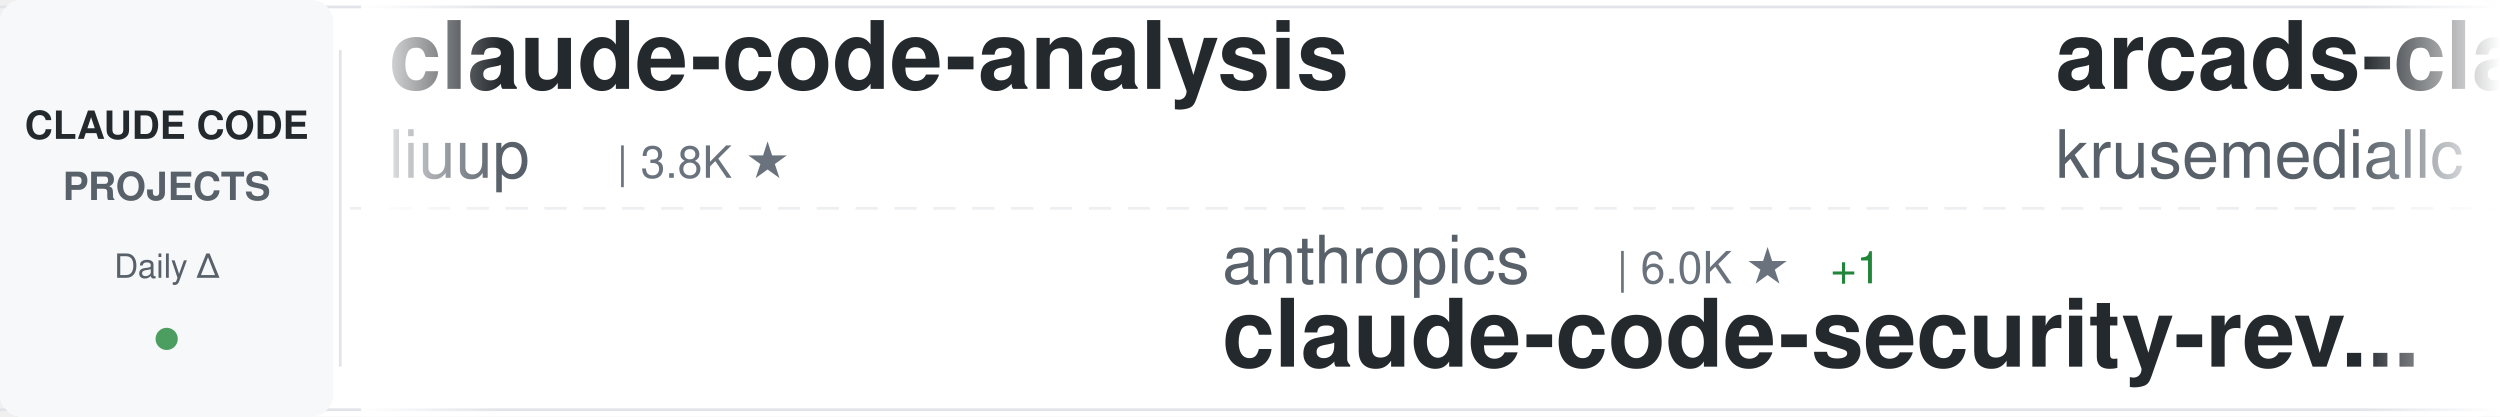
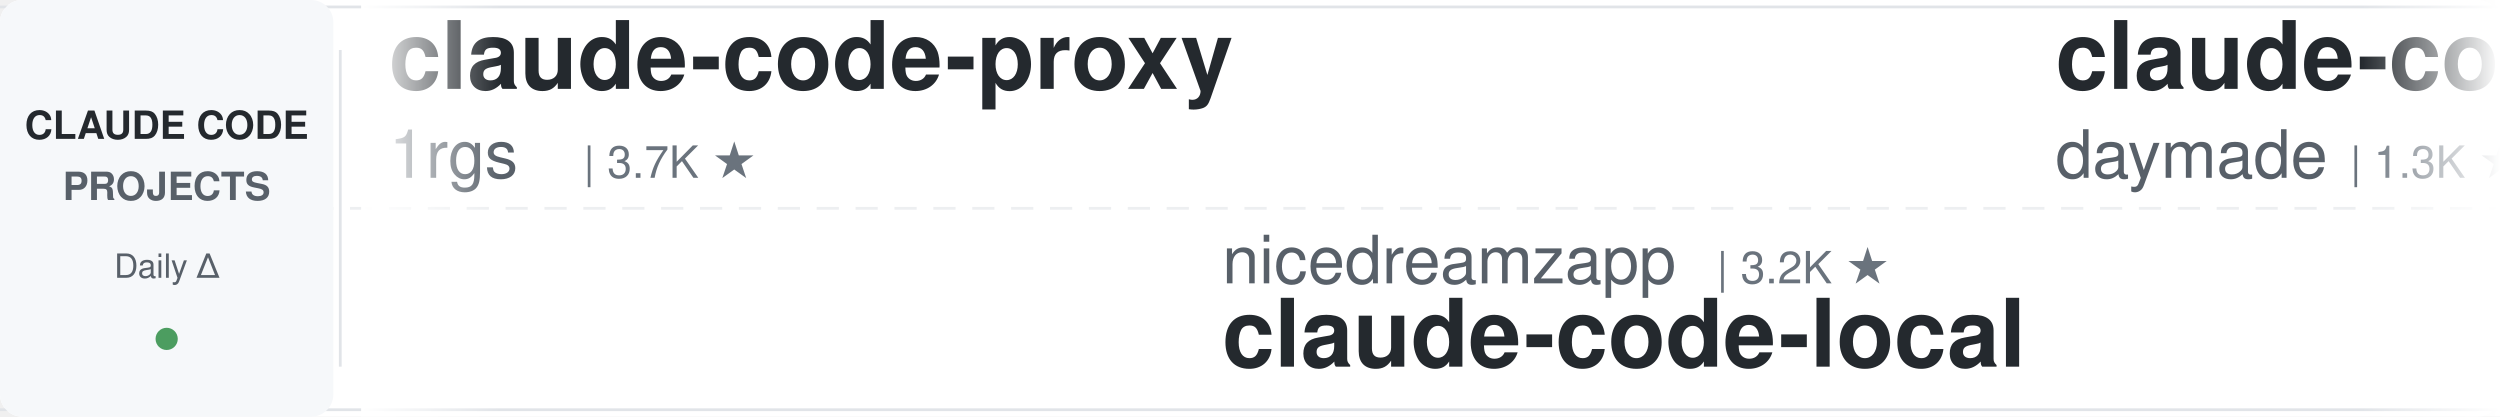
<svg xmlns="http://www.w3.org/2000/svg" width="900" height="150">
  <defs>
    <linearGradient id="awesomeLeftFade" x1="0%" y1="0%" x2="100%" y2="0%">
      <stop offset="0%" style="stop-color:#ffffff;stop-opacity:1" />
      <stop offset="100%" style="stop-color:#ffffff;stop-opacity:0" />
    </linearGradient>
    <linearGradient id="awesomeRightFade" x1="0%" y1="0%" x2="100%" y2="0%">
      <stop offset="0%" style="stop-color:#ffffff;stop-opacity:0" />
      <stop offset="100%" style="stop-color:#ffffff;stop-opacity:1" />
    </linearGradient>
  </defs>
  <rect width="900" height="150" fill="#ffffff" rx="8" />
  <rect x="0" y="2" width="900" height="1" fill="#e1e4e8" />
  <rect x="0" y="147" width="900" height="1" fill="#e1e4e8" />
  <line x1="0" y1="75" x2="900" y2="75" stroke="#e1e4e8" stroke-width="1" stroke-dasharray="8 6" opacity="0.6" />
  <rect x="0" y="0" width="120" height="150" fill="#f6f8fa" rx="8" />
  <text x="60" y="50" font-family="-apple-system, BlinkMacSystemFont, 'Segoe UI', Helvetica, Arial, sans-serif" font-size="14" font-weight="600" fill="#24292e" text-anchor="middle">CLAUDE CODE</text>
  <text x="60" y="72" font-family="-apple-system, BlinkMacSystemFont, 'Segoe UI', Helvetica, Arial, sans-serif" font-size="14" font-weight="600" fill="#586069" text-anchor="middle">PROJECTS</text>
  <text x="60" y="100" font-family="-apple-system, BlinkMacSystemFont, 'Segoe UI', Helvetica, Arial, sans-serif" font-size="12" font-weight="500" fill="#586069" text-anchor="middle">Daily Δ</text>
  <circle cx="60" cy="122" r="4" fill="#22863a" opacity="0.8" />
  <rect x="122" y="18" width="1" height="114" fill="#e1e4e8" />
  <clipPath id="awesomeTickerClip">
    <rect x="130" y="0" width="770" height="150" />
  </clipPath>
  <g clip-path="url(#awesomeTickerClip)">
    <g id="awesomeTickerItems">
      <animateTransform attributeName="transform" attributeType="XML" type="translate" from="0 0" to="-3000 0" dur="54s" repeatCount="indefinite" />
      <g transform="translate(0, 0)">
-         <text x="140" y="32" font-family="-apple-system, BlinkMacSystemFont, 'Segoe UI', Helvetica, Arial, sans-serif" font-size="34" font-weight="600" fill="#24292e">claude-code-analysis</text>
-         <text x="140" y="64" font-family="-apple-system, BlinkMacSystemFont, 'Segoe UI', Helvetica, Arial, sans-serif" font-size="24" font-weight="400" fill="#586069">liuup</text>
-         <text x="222" y="64" font-family="-apple-system, BlinkMacSystemFont, 'Segoe UI', Helvetica, Arial, sans-serif" font-size="16" font-weight="500" fill="#6a737d">| 3.8K ★</text>
+         <text x="140" y="32" font-family="-apple-system, BlinkMacSystemFont, 'Segoe UI', Helvetica, Arial, sans-serif" font-size="34" font-weight="600" fill="#24292e">claude-code-proxy</text>
+         <text x="140" y="64" font-family="-apple-system, BlinkMacSystemFont, 'Segoe UI', Helvetica, Arial, sans-serif" font-size="24" font-weight="400" fill="#586069">1rgs</text>
+         <text x="210" y="64" font-family="-apple-system, BlinkMacSystemFont, 'Segoe UI', Helvetica, Arial, sans-serif" font-size="16" font-weight="500" fill="#6a737d">| 3.7K ★</text>
      </g>
      <g transform="translate(300, 0)">
-         <text x="140" y="102" font-family="-apple-system, BlinkMacSystemFont, 'Segoe UI', Helvetica, Arial, sans-serif" font-size="24" font-weight="400" fill="#586069">anthropics</text>
-         <text x="282" y="102" font-family="-apple-system, BlinkMacSystemFont, 'Segoe UI', Helvetica, Arial, sans-serif" font-size="16" font-weight="500" fill="#6a737d">| 6.0K ★</text>
-         <text x="359" y="102" font-family="-apple-system, BlinkMacSystemFont, 'Segoe UI', Helvetica, Arial, sans-serif" font-size="16" font-weight="500" fill="#22863a"> +1</text>
-         <text x="140" y="132" font-family="-apple-system, BlinkMacSystemFont, 'Segoe UI', Helvetica, Arial, sans-serif" font-size="34" font-weight="600" fill="#24292e">claude-code-security-rev...</text>
+         <text x="140" y="102" font-family="-apple-system, BlinkMacSystemFont, 'Segoe UI', Helvetica, Arial, sans-serif" font-size="24" font-weight="400" fill="#586069">nicedreamzapp</text>
+         <text x="318" y="102" font-family="-apple-system, BlinkMacSystemFont, 'Segoe UI', Helvetica, Arial, sans-serif" font-size="16" font-weight="500" fill="#6a737d">| 3.2K ★</text>
+         <text x="140" y="132" font-family="-apple-system, BlinkMacSystemFont, 'Segoe UI', Helvetica, Arial, sans-serif" font-size="34" font-weight="600" fill="#24292e">claude-code-local</text>
      </g>
      <g transform="translate(600, 0)">
-         <text x="140" y="32" font-family="-apple-system, BlinkMacSystemFont, 'Segoe UI', Helvetica, Arial, sans-serif" font-size="34" font-weight="600" fill="#24292e">arcads-claude-code</text>
-         <text x="140" y="64" font-family="-apple-system, BlinkMacSystemFont, 'Segoe UI', Helvetica, Arial, sans-serif" font-size="24" font-weight="400" fill="#586069">krusemediallc</text>
-         <text x="318" y="64" font-family="-apple-system, BlinkMacSystemFont, 'Segoe UI', Helvetica, Arial, sans-serif" font-size="16" font-weight="500" fill="#6a737d">| 1.4K ★</text>
-         <text x="395" y="64" font-family="-apple-system, BlinkMacSystemFont, 'Segoe UI', Helvetica, Arial, sans-serif" font-size="16" font-weight="500" fill="#22863a"> +1</text>
+         <text x="140" y="32" font-family="-apple-system, BlinkMacSystemFont, 'Segoe UI', Helvetica, Arial, sans-serif" font-size="34" font-weight="600" fill="#24292e">claude-code-skills</text>
+         <text x="140" y="64" font-family="-apple-system, BlinkMacSystemFont, 'Segoe UI', Helvetica, Arial, sans-serif" font-size="24" font-weight="400" fill="#586069">daymade</text>
+         <text x="246" y="64" font-family="-apple-system, BlinkMacSystemFont, 'Segoe UI', Helvetica, Arial, sans-serif" font-size="16" font-weight="500" fill="#6a737d">| 1.3K ★</text>
      </g>
      <g transform="translate(900, 0)">
-         <text x="140" y="102" font-family="-apple-system, BlinkMacSystemFont, 'Segoe UI', Helvetica, Arial, sans-serif" font-size="24" font-weight="400" fill="#586069">sugyan</text>
-         <text x="234" y="102" font-family="-apple-system, BlinkMacSystemFont, 'Segoe UI', Helvetica, Arial, sans-serif" font-size="16" font-weight="500" fill="#6a737d">| 1.1K ★</text>
-         <text x="140" y="132" font-family="-apple-system, BlinkMacSystemFont, 'Segoe UI', Helvetica, Arial, sans-serif" font-size="34" font-weight="600" fill="#24292e">claude-code-webui</text>
+         <text x="140" y="102" font-family="-apple-system, BlinkMacSystemFont, 'Segoe UI', Helvetica, Arial, sans-serif" font-size="24" font-weight="400" fill="#586069">OneRedOak</text>
+         <text x="270" y="102" font-family="-apple-system, BlinkMacSystemFont, 'Segoe UI', Helvetica, Arial, sans-serif" font-size="16" font-weight="500" fill="#6a737d">| 3.9K ★</text>
+         <text x="140" y="132" font-family="-apple-system, BlinkMacSystemFont, 'Segoe UI', Helvetica, Arial, sans-serif" font-size="34" font-weight="600" fill="#24292e">claude-code-workflows</text>
      </g>
      <g transform="translate(1200, 0)">
-         <text x="140" y="32" font-family="-apple-system, BlinkMacSystemFont, 'Segoe UI', Helvetica, Arial, sans-serif" font-size="34" font-weight="600" fill="#24292e">claude-code-transcripts</text>
-         <text x="140" y="64" font-family="-apple-system, BlinkMacSystemFont, 'Segoe UI', Helvetica, Arial, sans-serif" font-size="24" font-weight="400" fill="#586069">simonw</text>
-         <text x="234" y="64" font-family="-apple-system, BlinkMacSystemFont, 'Segoe UI', Helvetica, Arial, sans-serif" font-size="16" font-weight="500" fill="#6a737d">| 1.7K ★</text>
+         <text x="140" y="32" font-family="-apple-system, BlinkMacSystemFont, 'Segoe UI', Helvetica, Arial, sans-serif" font-size="34" font-weight="600" fill="#24292e">claude-code-cli</text>
+         <text x="140" y="64" font-family="-apple-system, BlinkMacSystemFont, 'Segoe UI', Helvetica, Arial, sans-serif" font-size="24" font-weight="400" fill="#586069">huangserva</text>
+         <text x="282" y="64" font-family="-apple-system, BlinkMacSystemFont, 'Segoe UI', Helvetica, Arial, sans-serif" font-size="16" font-weight="500" fill="#6a737d">| 623 ★</text>
      </g>
      <g transform="translate(1500, 0)">
-         <text x="140" y="102" font-family="-apple-system, BlinkMacSystemFont, 'Segoe UI', Helvetica, Arial, sans-serif" font-size="24" font-weight="400" fill="#586069">Donchitos</text>
-         <text x="270" y="102" font-family="-apple-system, BlinkMacSystemFont, 'Segoe UI', Helvetica, Arial, sans-serif" font-size="16" font-weight="500" fill="#6a737d">| 24.4K ★</text>
-         <text x="356" y="102" font-family="-apple-system, BlinkMacSystemFont, 'Segoe UI', Helvetica, Arial, sans-serif" font-size="16" font-weight="500" fill="#22863a"> +3</text>
-         <text x="140" y="132" font-family="-apple-system, BlinkMacSystemFont, 'Segoe UI', Helvetica, Arial, sans-serif" font-size="34" font-weight="600" fill="#24292e">Claude-Code-Game-Studios</text>
+         <text x="140" y="102" font-family="-apple-system, BlinkMacSystemFont, 'Segoe UI', Helvetica, Arial, sans-serif" font-size="24" font-weight="400" fill="#586069">Yuyz0112</text>
+         <text x="258" y="102" font-family="-apple-system, BlinkMacSystemFont, 'Segoe UI', Helvetica, Arial, sans-serif" font-size="16" font-weight="500" fill="#6a737d">| 2.4K ★</text>
+         <text x="140" y="132" font-family="-apple-system, BlinkMacSystemFont, 'Segoe UI', Helvetica, Arial, sans-serif" font-size="34" font-weight="600" fill="#24292e">claude-code-reverse</text>
      </g>
      <g transform="translate(1800, 0)">
-         <text x="140" y="32" font-family="-apple-system, BlinkMacSystemFont, 'Segoe UI', Helvetica, Arial, sans-serif" font-size="34" font-weight="600" fill="#24292e">everything-claude-code-z...</text>
-         <text x="140" y="64" font-family="-apple-system, BlinkMacSystemFont, 'Segoe UI', Helvetica, Arial, sans-serif" font-size="24" font-weight="400" fill="#586069">xu-xiang</text>
-         <text x="258" y="64" font-family="-apple-system, BlinkMacSystemFont, 'Segoe UI', Helvetica, Arial, sans-serif" font-size="16" font-weight="500" fill="#6a737d">| 1.9K ★</text>
+         <text x="140" y="32" font-family="-apple-system, BlinkMacSystemFont, 'Segoe UI', Helvetica, Arial, sans-serif" font-size="34" font-weight="600" fill="#24292e">claude-code-guide</text>
+         <text x="140" y="64" font-family="-apple-system, BlinkMacSystemFont, 'Segoe UI', Helvetica, Arial, sans-serif" font-size="24" font-weight="400" fill="#586069">zebbern</text>
+         <text x="246" y="64" font-family="-apple-system, BlinkMacSystemFont, 'Segoe UI', Helvetica, Arial, sans-serif" font-size="16" font-weight="500" fill="#6a737d">| 4.6K ★</text>
      </g>
      <g transform="translate(2100, 0)">
-         <text x="140" y="102" font-family="-apple-system, BlinkMacSystemFont, 'Segoe UI', Helvetica, Arial, sans-serif" font-size="24" font-weight="400" fill="#586069">KPR111</text>
-         <text x="234" y="102" font-family="-apple-system, BlinkMacSystemFont, 'Segoe UI', Helvetica, Arial, sans-serif" font-size="16" font-weight="500" fill="#6a737d">| 18 ★</text>
-         <text x="140" y="132" font-family="-apple-system, BlinkMacSystemFont, 'Segoe UI', Helvetica, Arial, sans-serif" font-size="34" font-weight="600" fill="#24292e">Claude-Code</text>
+         <text x="140" y="102" font-family="-apple-system, BlinkMacSystemFont, 'Segoe UI', Helvetica, Arial, sans-serif" font-size="24" font-weight="400" fill="#586069">simonw</text>
+         <text x="234" y="102" font-family="-apple-system, BlinkMacSystemFont, 'Segoe UI', Helvetica, Arial, sans-serif" font-size="16" font-weight="500" fill="#6a737d">| 1.7K ★</text>
+         <text x="140" y="132" font-family="-apple-system, BlinkMacSystemFont, 'Segoe UI', Helvetica, Arial, sans-serif" font-size="34" font-weight="600" fill="#24292e">claude-code-transcripts</text>
      </g>
      <g transform="translate(2400, 0)">
-         <text x="140" y="32" font-family="-apple-system, BlinkMacSystemFont, 'Segoe UI', Helvetica, Arial, sans-serif" font-size="34" font-weight="600" fill="#24292e">pi-vs-claude-code</text>
-         <text x="140" y="64" font-family="-apple-system, BlinkMacSystemFont, 'Segoe UI', Helvetica, Arial, sans-serif" font-size="24" font-weight="400" fill="#586069">disler</text>
-         <text x="234" y="64" font-family="-apple-system, BlinkMacSystemFont, 'Segoe UI', Helvetica, Arial, sans-serif" font-size="16" font-weight="500" fill="#6a737d">| 1.6K ★</text>
+         <text x="140" y="32" font-family="-apple-system, BlinkMacSystemFont, 'Segoe UI', Helvetica, Arial, sans-serif" font-size="34" font-weight="600" fill="#24292e">claude-code-my-workflow</text>
+         <text x="140" y="64" font-family="-apple-system, BlinkMacSystemFont, 'Segoe UI', Helvetica, Arial, sans-serif" font-size="24" font-weight="400" fill="#586069">pedrohcgs</text>
+         <text x="270" y="64" font-family="-apple-system, BlinkMacSystemFont, 'Segoe UI', Helvetica, Arial, sans-serif" font-size="16" font-weight="500" fill="#6a737d">| 1.5K ★</text>
+         <text x="347" y="64" font-family="-apple-system, BlinkMacSystemFont, 'Segoe UI', Helvetica, Arial, sans-serif" font-size="16" font-weight="500" fill="#22863a"> +1</text>
      </g>
      <g transform="translate(2700, 0)">
-         <text x="140" y="102" font-family="-apple-system, BlinkMacSystemFont, 'Segoe UI', Helvetica, Arial, sans-serif" font-size="24" font-weight="400" fill="#586069">jqueryscript</text>
-         <text x="306" y="102" font-family="-apple-system, BlinkMacSystemFont, 'Segoe UI', Helvetica, Arial, sans-serif" font-size="16" font-weight="500" fill="#6a737d">| 502 ★</text>
-         <text x="140" y="132" font-family="-apple-system, BlinkMacSystemFont, 'Segoe UI', Helvetica, Arial, sans-serif" font-size="34" font-weight="600" fill="#24292e">awesome-claude-code</text>
+         <text x="140" y="102" font-family="-apple-system, BlinkMacSystemFont, 'Segoe UI', Helvetica, Arial, sans-serif" font-size="24" font-weight="400" fill="#586069">ChinaSiro</text>
+         <text x="270" y="102" font-family="-apple-system, BlinkMacSystemFont, 'Segoe UI', Helvetica, Arial, sans-serif" font-size="16" font-weight="500" fill="#6a737d">| 9.6K ★</text>
+         <text x="140" y="132" font-family="-apple-system, BlinkMacSystemFont, 'Segoe UI', Helvetica, Arial, sans-serif" font-size="34" font-weight="600" fill="#24292e">claude-code-sourcemap</text>
      </g>
      <g transform="translate(3000, 0)">
-         <text x="140" y="32" font-family="-apple-system, BlinkMacSystemFont, 'Segoe UI', Helvetica, Arial, sans-serif" font-size="34" font-weight="600" fill="#24292e">claude-code-analysis</text>
-         <text x="140" y="64" font-family="-apple-system, BlinkMacSystemFont, 'Segoe UI', Helvetica, Arial, sans-serif" font-size="24" font-weight="400" fill="#586069">liuup</text>
-         <text x="222" y="64" font-family="-apple-system, BlinkMacSystemFont, 'Segoe UI', Helvetica, Arial, sans-serif" font-size="16" font-weight="500" fill="#6a737d">| 3.8K ★</text>
+         <text x="140" y="32" font-family="-apple-system, BlinkMacSystemFont, 'Segoe UI', Helvetica, Arial, sans-serif" font-size="34" font-weight="600" fill="#24292e">claude-code-proxy</text>
+         <text x="140" y="64" font-family="-apple-system, BlinkMacSystemFont, 'Segoe UI', Helvetica, Arial, sans-serif" font-size="24" font-weight="400" fill="#586069">1rgs</text>
+         <text x="210" y="64" font-family="-apple-system, BlinkMacSystemFont, 'Segoe UI', Helvetica, Arial, sans-serif" font-size="16" font-weight="500" fill="#6a737d">| 3.7K ★</text>
      </g>
      <g transform="translate(3300, 0)">
-         <text x="140" y="102" font-family="-apple-system, BlinkMacSystemFont, 'Segoe UI', Helvetica, Arial, sans-serif" font-size="24" font-weight="400" fill="#586069">anthropics</text>
-         <text x="282" y="102" font-family="-apple-system, BlinkMacSystemFont, 'Segoe UI', Helvetica, Arial, sans-serif" font-size="16" font-weight="500" fill="#6a737d">| 6.0K ★</text>
-         <text x="359" y="102" font-family="-apple-system, BlinkMacSystemFont, 'Segoe UI', Helvetica, Arial, sans-serif" font-size="16" font-weight="500" fill="#22863a"> +1</text>
-         <text x="140" y="132" font-family="-apple-system, BlinkMacSystemFont, 'Segoe UI', Helvetica, Arial, sans-serif" font-size="34" font-weight="600" fill="#24292e">claude-code-security-rev...</text>
+         <text x="140" y="102" font-family="-apple-system, BlinkMacSystemFont, 'Segoe UI', Helvetica, Arial, sans-serif" font-size="24" font-weight="400" fill="#586069">nicedreamzapp</text>
+         <text x="318" y="102" font-family="-apple-system, BlinkMacSystemFont, 'Segoe UI', Helvetica, Arial, sans-serif" font-size="16" font-weight="500" fill="#6a737d">| 3.2K ★</text>
+         <text x="140" y="132" font-family="-apple-system, BlinkMacSystemFont, 'Segoe UI', Helvetica, Arial, sans-serif" font-size="34" font-weight="600" fill="#24292e">claude-code-local</text>
      </g>
      <g transform="translate(3600, 0)">
-         <text x="140" y="32" font-family="-apple-system, BlinkMacSystemFont, 'Segoe UI', Helvetica, Arial, sans-serif" font-size="34" font-weight="600" fill="#24292e">arcads-claude-code</text>
-         <text x="140" y="64" font-family="-apple-system, BlinkMacSystemFont, 'Segoe UI', Helvetica, Arial, sans-serif" font-size="24" font-weight="400" fill="#586069">krusemediallc</text>
-         <text x="318" y="64" font-family="-apple-system, BlinkMacSystemFont, 'Segoe UI', Helvetica, Arial, sans-serif" font-size="16" font-weight="500" fill="#6a737d">| 1.4K ★</text>
-         <text x="395" y="64" font-family="-apple-system, BlinkMacSystemFont, 'Segoe UI', Helvetica, Arial, sans-serif" font-size="16" font-weight="500" fill="#22863a"> +1</text>
+         <text x="140" y="32" font-family="-apple-system, BlinkMacSystemFont, 'Segoe UI', Helvetica, Arial, sans-serif" font-size="34" font-weight="600" fill="#24292e">claude-code-skills</text>
+         <text x="140" y="64" font-family="-apple-system, BlinkMacSystemFont, 'Segoe UI', Helvetica, Arial, sans-serif" font-size="24" font-weight="400" fill="#586069">daymade</text>
+         <text x="246" y="64" font-family="-apple-system, BlinkMacSystemFont, 'Segoe UI', Helvetica, Arial, sans-serif" font-size="16" font-weight="500" fill="#6a737d">| 1.3K ★</text>
      </g>
      <g transform="translate(3900, 0)">
-         <text x="140" y="102" font-family="-apple-system, BlinkMacSystemFont, 'Segoe UI', Helvetica, Arial, sans-serif" font-size="24" font-weight="400" fill="#586069">sugyan</text>
-         <text x="234" y="102" font-family="-apple-system, BlinkMacSystemFont, 'Segoe UI', Helvetica, Arial, sans-serif" font-size="16" font-weight="500" fill="#6a737d">| 1.1K ★</text>
-         <text x="140" y="132" font-family="-apple-system, BlinkMacSystemFont, 'Segoe UI', Helvetica, Arial, sans-serif" font-size="34" font-weight="600" fill="#24292e">claude-code-webui</text>
+         <text x="140" y="102" font-family="-apple-system, BlinkMacSystemFont, 'Segoe UI', Helvetica, Arial, sans-serif" font-size="24" font-weight="400" fill="#586069">OneRedOak</text>
+         <text x="270" y="102" font-family="-apple-system, BlinkMacSystemFont, 'Segoe UI', Helvetica, Arial, sans-serif" font-size="16" font-weight="500" fill="#6a737d">| 3.9K ★</text>
+         <text x="140" y="132" font-family="-apple-system, BlinkMacSystemFont, 'Segoe UI', Helvetica, Arial, sans-serif" font-size="34" font-weight="600" fill="#24292e">claude-code-workflows</text>
      </g>
    </g>
  </g>
  <rect x="130" y="0" width="50" height="150" fill="url(#awesomeLeftFade)" />
  <rect x="850" y="0" width="50" height="150" fill="url(#awesomeRightFade)" />
</svg>
